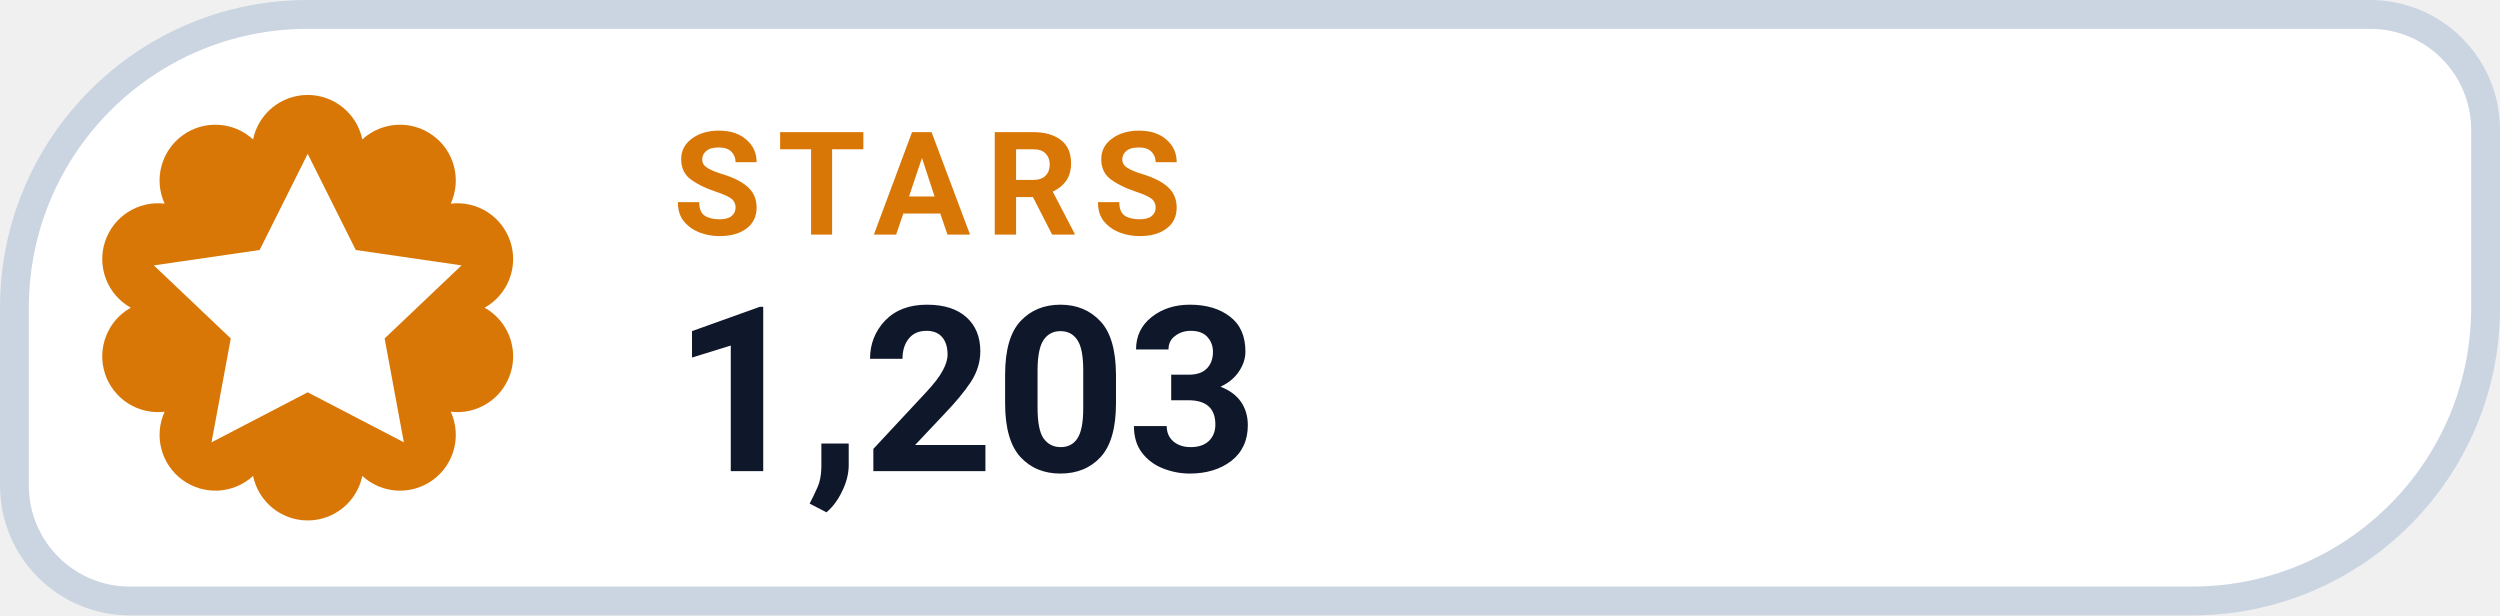
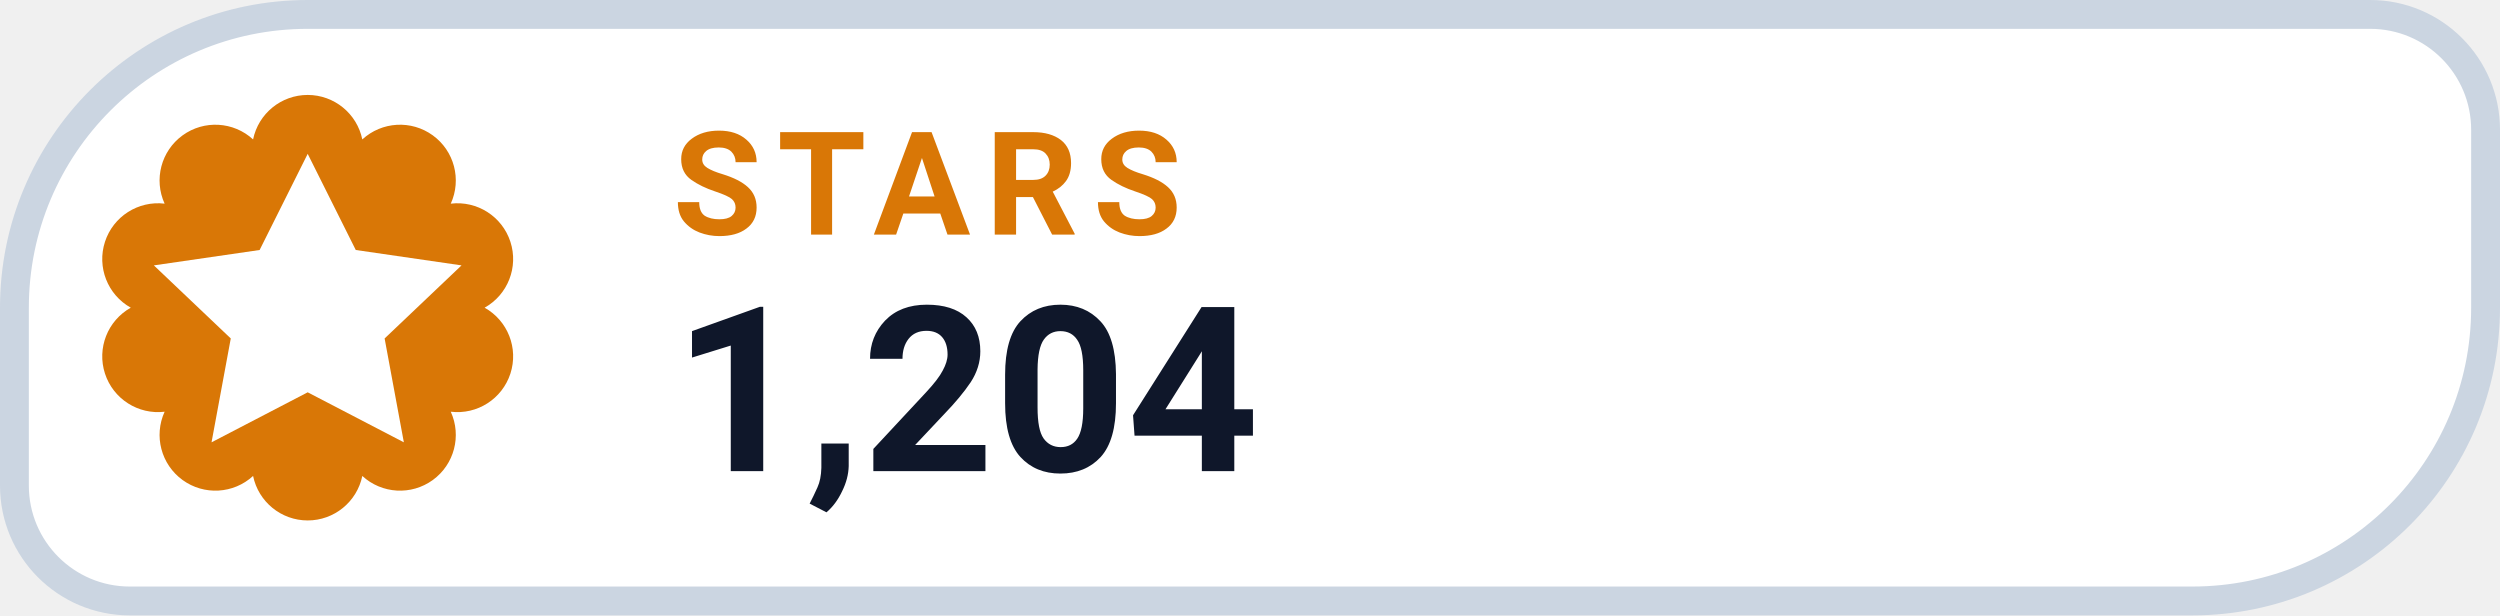
- <svg xmlns="http://www.w3.org/2000/svg" width="130" height="32" viewBox="0 0 130 32" role="img" aria-label="STARS 1,203">
+ <svg xmlns="http://www.w3.org/2000/svg" width="130" height="32" viewBox="0 0 130 32" role="img" aria-label="STARS 1,204">
  <path d="M 16.00 0.75 H 123.25 A 6.00 6.00 0 0 1 129.25 6.75 V 16.00 A 15.25 15.25 0 0 1 114.00 31.25 H 6.75 A 6.00 6.00 0 0 1 0.75 25.25 V 16.00 A 15.25 15.25 0 0 1 16.00 0.75 Z" fill="#FFFFFF" stroke="#CBD5E1" stroke-width="1.5" />
  <path d="M 13.16 7.25 A 2.90 2.90 0 0 1 18.84 7.25 A 2.90 2.90 0 0 1 23.44 10.59 A 2.90 2.90 0 0 1 25.20 16.00 A 2.90 2.90 0 0 1 23.44 21.41 A 2.90 2.90 0 0 1 18.84 24.75 A 2.90 2.90 0 0 1 13.16 24.75 A 2.90 2.90 0 0 1 8.56 21.41 A 2.90 2.90 0 0 1 6.80 16.00 A 2.90 2.90 0 0 1 8.56 10.59 A 2.90 2.90 0 0 1 13.16 7.25 Z" fill="#D97706" />
  <g transform="translate(16 16)" style="color:#FFFFFF;">
    <path d="M0 -8 l2.5 5 5.5 .8 -4 3.8 1 5.4 -5 -2.6 -5 2.6 1 -5.4 -4 -3.8 5.5 -.8 Z" fill="currentColor" />
  </g>
  <text x="35" y="12.2" fill="#D97706" font-family="-apple-system,BlinkMacSystemFont,'Segoe UI',Roboto,Helvetica,Arial,sans-serif" font-size="7.5" font-weight="700" letter-spacing=".8">STARS</text>
-   <text x="35" y="24.5" fill="#0F172A" font-family="-apple-system,BlinkMacSystemFont,'Segoe UI',Roboto,Helvetica,Arial,sans-serif" font-size="12" font-weight="750">1,203</text>
+   <text x="35" y="24.5" fill="#0F172A" font-family="-apple-system,BlinkMacSystemFont,'Segoe UI',Roboto,Helvetica,Arial,sans-serif" font-size="12" font-weight="750">1,204</text>
</svg>
